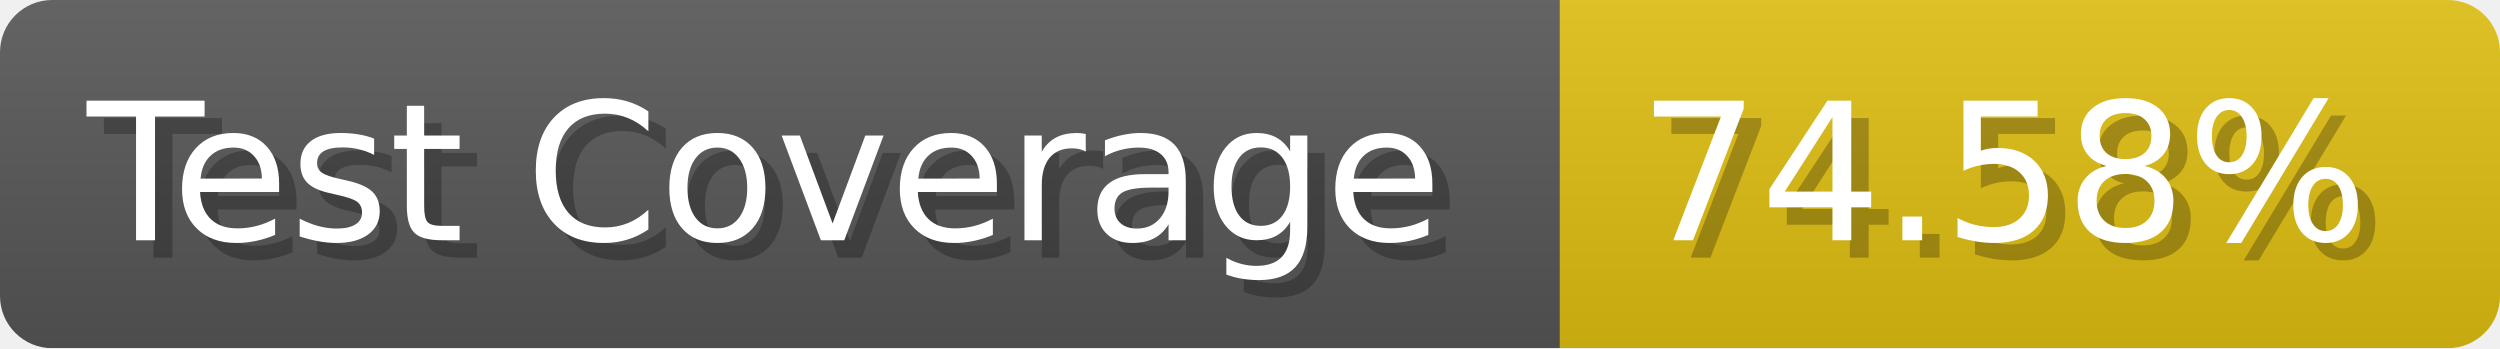
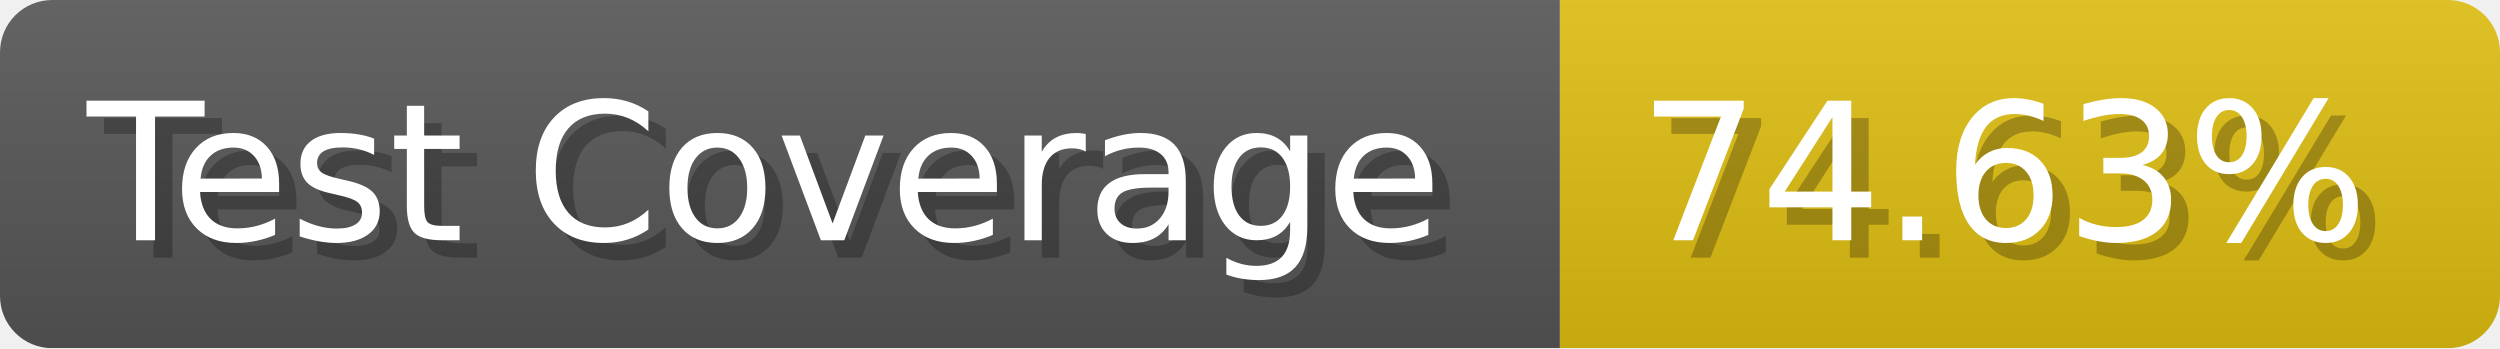
- <svg xmlns="http://www.w3.org/2000/svg" width="143.6" height="20" viewBox="0 0 1436 200" role="img" aria-label="Test Coverage: 74.58%">
+ <svg xmlns="http://www.w3.org/2000/svg" width="143.6" height="20" viewBox="0 0 1436 200" role="img" aria-label="Test Coverage: 74.63%">
  <linearGradient id="a" x2="0" y2="100%">
    <stop offset="0" stop-opacity=".1" stop-color="#EEE" />
    <stop offset="1" stop-opacity=".1" />
  </linearGradient>
  <mask id="m">
    <rect width="1436" height="200" rx="30" fill="#FFF" />
  </mask>
  <g mask="url(#m)">
    <rect width="896" height="200" fill="#555" />
    <rect width="540" height="200" fill="#DB1" x="896" />
    <rect width="1436" height="200" fill="url(#a)" />
  </g>
  <g aria-hidden="true" fill="#fff" text-anchor="start" font-family="Verdana,DejaVu Sans,sans-serif" font-size="110">
    <text x="60" y="148" textLength="796" fill="#000" opacity="0.25">Test Coverage</text>
    <text x="50" y="138" textLength="796">Test Coverage</text>
-     <text x="951" y="148" textLength="440" fill="#000" opacity="0.25">74.58%</text>
-     <text x="941" y="138" textLength="440">74.58%</text>
+     <text x="951" y="148" textLength="440" fill="#000" opacity="0.25">74.63%</text>
+     <text x="941" y="138" textLength="440">74.63%</text>
  </g>
</svg>
